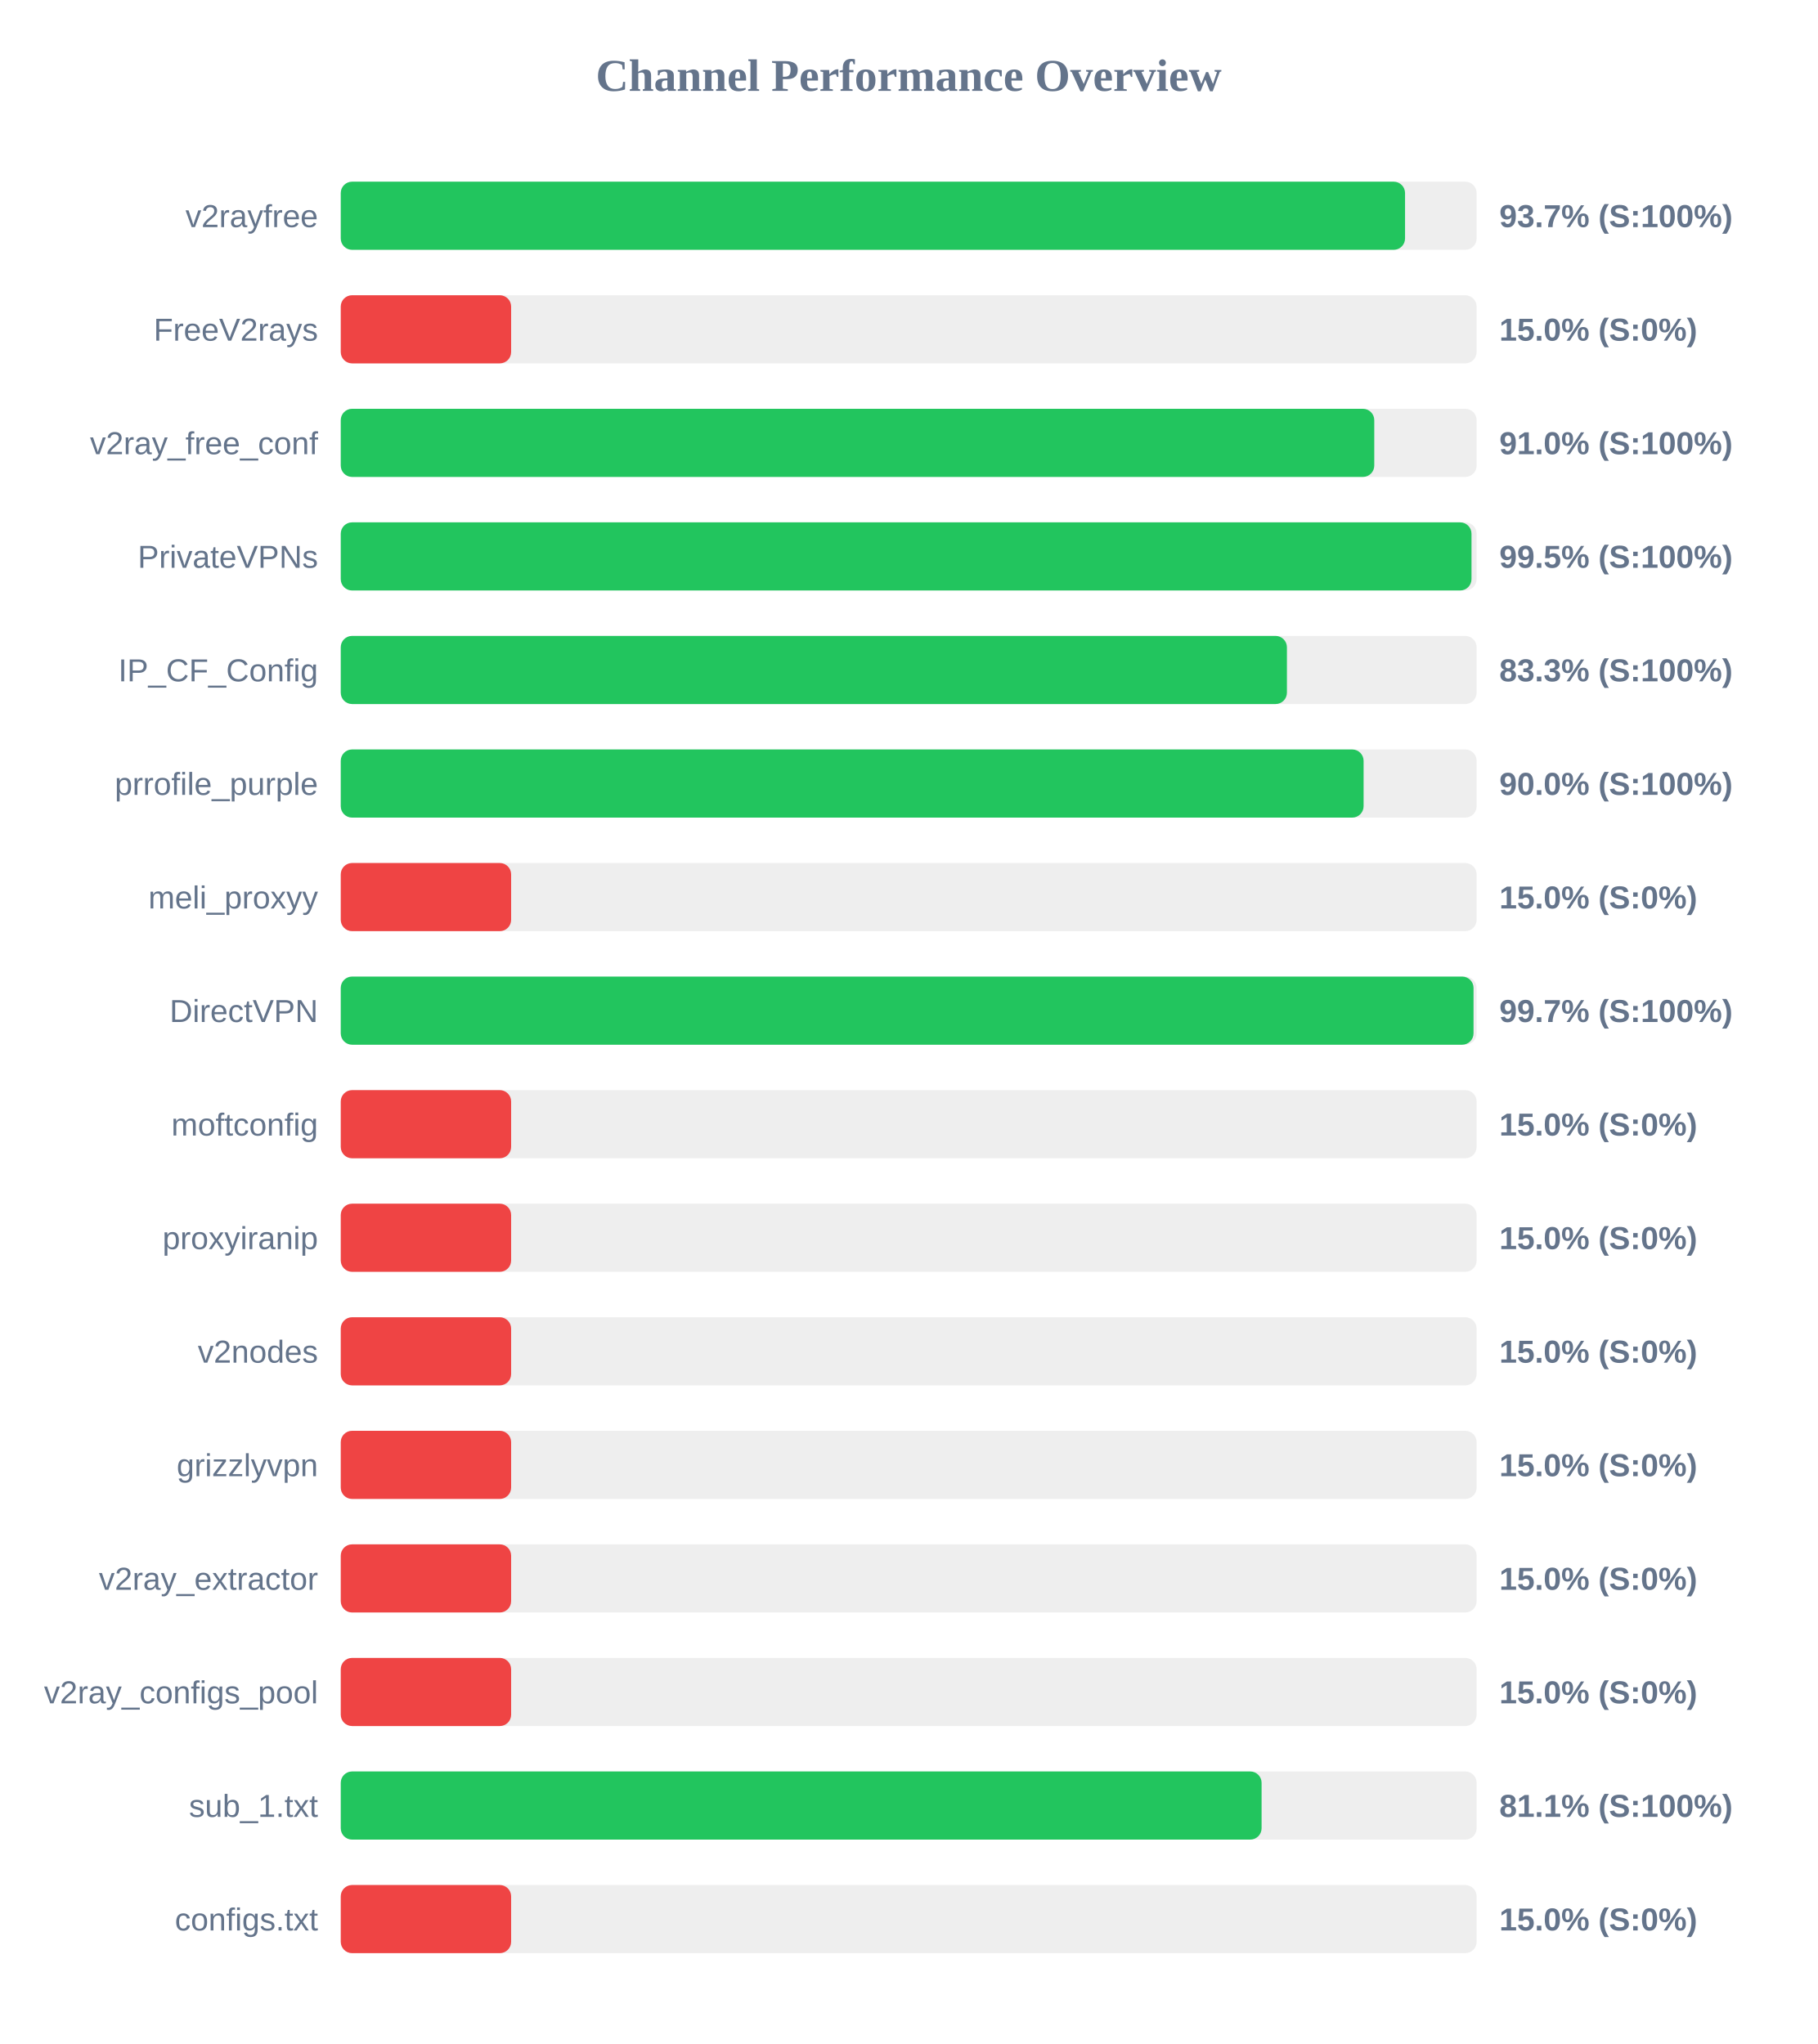
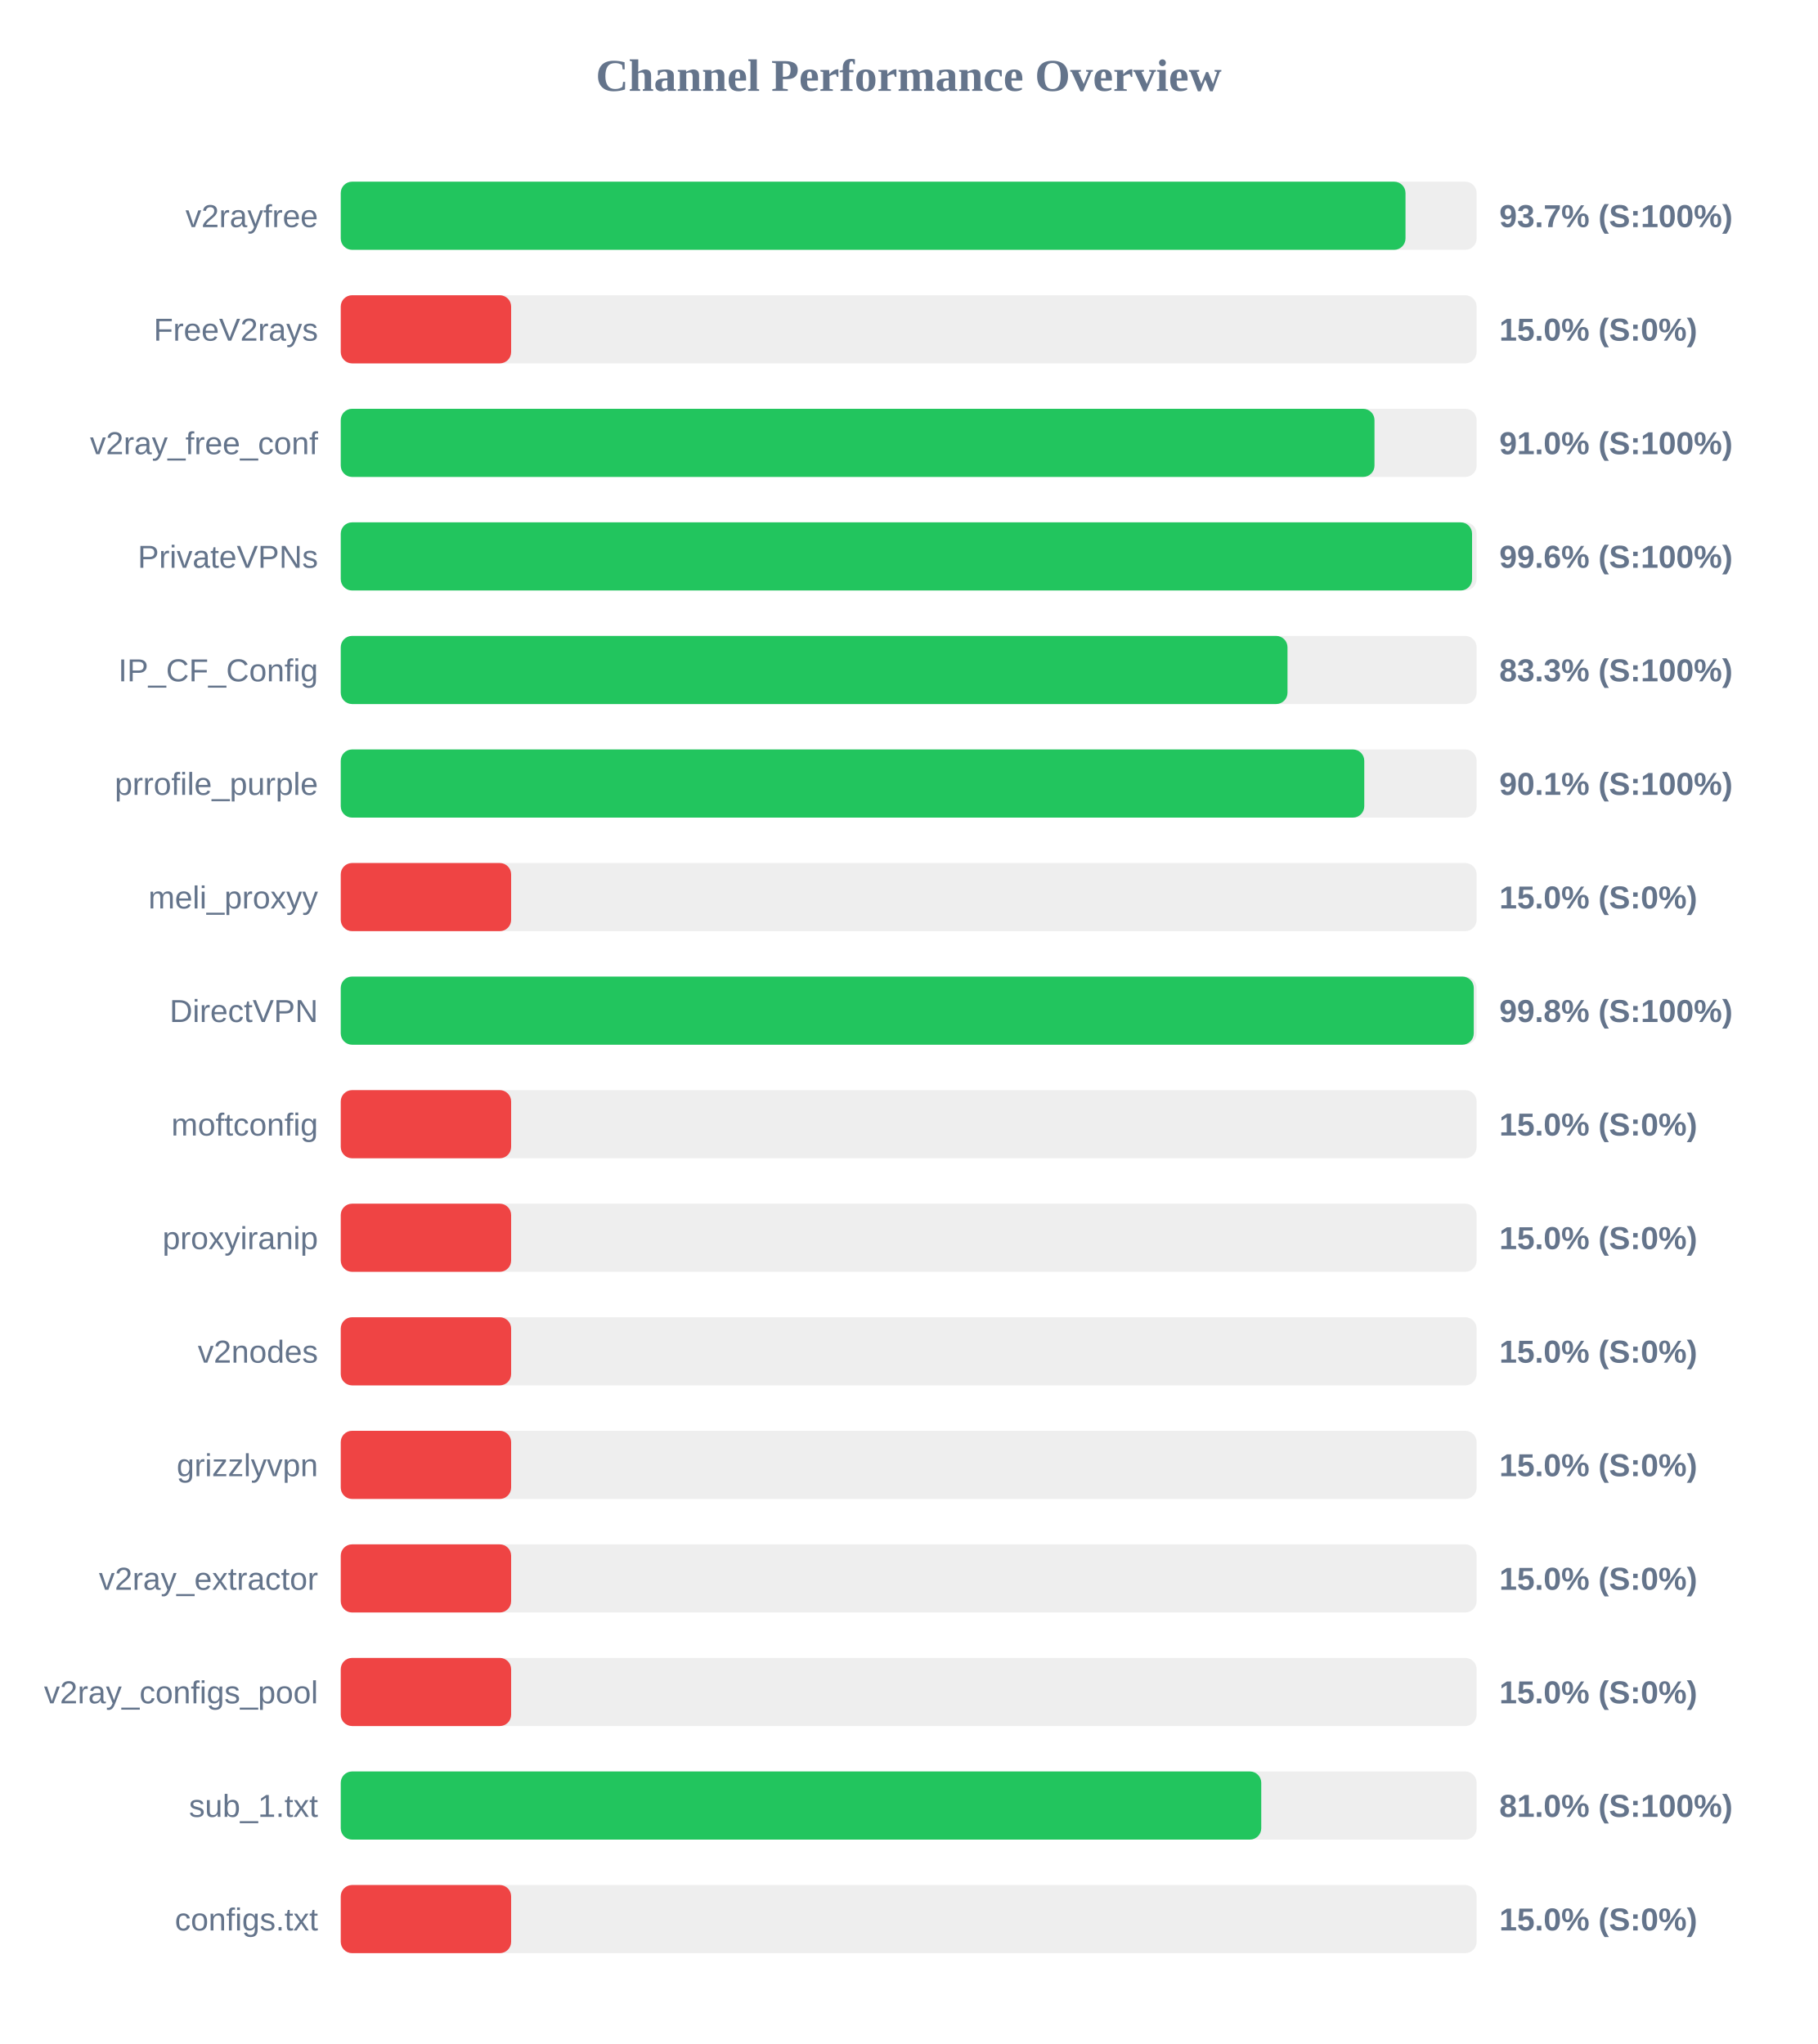
<svg xmlns="http://www.w3.org/2000/svg" width="800" height="900" version="1.1">
  <style>
        .row { font: 14px Arial; fill: #64748b; }
        .score { font: bold 14px Arial; fill: #64748b; }
    </style>
  <text x="400" y="40" text-anchor="middle" font-size="20px" font-weight="bold" fill="#64748b">Channel Performance Overview</text>
  <rect x="150" y="80" width="500" height="30" fill="#eee" rx="5" />
-   <rect x="150" y="80" width="468.5" height="30" fill="#22c55e" rx="5" />
+   <rect x="150" y="80" width="468.7" height="30" fill="#22c55e" rx="5" />
  <text x="140" y="100" text-anchor="end" class="row">v2rayfree</text>
  <text x="660" y="100" text-anchor="start" class="score">93.7% (S:100%)</text>
  <rect x="150" y="130" width="500" height="30" fill="#eee" rx="5" />
  <rect x="150" y="130" width="75.0" height="30" fill="#ef4444" rx="5" />
  <text x="140" y="150" text-anchor="end" class="row">FreeV2rays</text>
  <text x="660" y="150" text-anchor="start" class="score">15.0% (S:0%)</text>
  <rect x="150" y="180" width="500" height="30" fill="#eee" rx="5" />
-   <rect x="150" y="180" width="454.95" height="30" fill="#22c55e" rx="5" />
+   <rect x="150" y="180" width="455.05" height="30" fill="#22c55e" rx="5" />
  <text x="140" y="200" text-anchor="end" class="row">v2ray_free_conf</text>
  <text x="660" y="200" text-anchor="start" class="score">91.0% (S:100%)</text>
  <rect x="150" y="230" width="500" height="30" fill="#eee" rx="5" />
-   <rect x="150" y="230" width="497.75" height="30" fill="#22c55e" rx="5" />
+   <rect x="150" y="230" width="498.0" height="30" fill="#22c55e" rx="5" />
  <text x="140" y="250" text-anchor="end" class="row">PrivateVPNs</text>
-   <text x="660" y="250" text-anchor="start" class="score">99.5% (S:100%)</text>
+   <text x="660" y="250" text-anchor="start" class="score">99.6% (S:100%)</text>
  <rect x="150" y="280" width="500" height="30" fill="#eee" rx="5" />
-   <rect x="150" y="280" width="416.5" height="30" fill="#22c55e" rx="5" />
+   <rect x="150" y="280" width="416.75" height="30" fill="#22c55e" rx="5" />
  <text x="140" y="300" text-anchor="end" class="row">IP_CF_Config</text>
  <text x="660" y="300" text-anchor="start" class="score">83.3% (S:100%)</text>
  <rect x="150" y="330" width="500" height="30" fill="#eee" rx="5" />
-   <rect x="150" y="330" width="450.25" height="30" fill="#22c55e" rx="5" />
+   <rect x="150" y="330" width="450.55" height="30" fill="#22c55e" rx="5" />
  <text x="140" y="350" text-anchor="end" class="row">prrofile_purple</text>
-   <text x="660" y="350" text-anchor="start" class="score">90.0% (S:100%)</text>
+   <text x="660" y="350" text-anchor="start" class="score">90.1% (S:100%)</text>
  <rect x="150" y="380" width="500" height="30" fill="#eee" rx="5" />
  <rect x="150" y="380" width="75.0" height="30" fill="#ef4444" rx="5" />
  <text x="140" y="400" text-anchor="end" class="row">meli_proxyy</text>
  <text x="660" y="400" text-anchor="start" class="score">15.0% (S:0%)</text>
  <rect x="150" y="430" width="500" height="30" fill="#eee" rx="5" />
-   <rect x="150" y="430" width="498.65" height="30" fill="#22c55e" rx="5" />
+   <rect x="150" y="430" width="498.75" height="30" fill="#22c55e" rx="5" />
  <text x="140" y="450" text-anchor="end" class="row">DirectVPN</text>
-   <text x="660" y="450" text-anchor="start" class="score">99.7% (S:100%)</text>
+   <text x="660" y="450" text-anchor="start" class="score">99.8% (S:100%)</text>
  <rect x="150" y="480" width="500" height="30" fill="#eee" rx="5" />
  <rect x="150" y="480" width="75.0" height="30" fill="#ef4444" rx="5" />
  <text x="140" y="500" text-anchor="end" class="row">moftconfig</text>
  <text x="660" y="500" text-anchor="start" class="score">15.0% (S:0%)</text>
  <rect x="150" y="530" width="500" height="30" fill="#eee" rx="5" />
  <rect x="150" y="530" width="75.0" height="30" fill="#ef4444" rx="5" />
  <text x="140" y="550" text-anchor="end" class="row">proxyiranip</text>
  <text x="660" y="550" text-anchor="start" class="score">15.0% (S:0%)</text>
  <rect x="150" y="580" width="500" height="30" fill="#eee" rx="5" />
  <rect x="150" y="580" width="75.0" height="30" fill="#ef4444" rx="5" />
  <text x="140" y="600" text-anchor="end" class="row">v2nodes</text>
  <text x="660" y="600" text-anchor="start" class="score">15.0% (S:0%)</text>
  <rect x="150" y="630" width="500" height="30" fill="#eee" rx="5" />
  <rect x="150" y="630" width="75.0" height="30" fill="#ef4444" rx="5" />
  <text x="140" y="650" text-anchor="end" class="row">grizzlyvpn</text>
  <text x="660" y="650" text-anchor="start" class="score">15.0% (S:0%)</text>
  <rect x="150" y="680" width="500" height="30" fill="#eee" rx="5" />
  <rect x="150" y="680" width="75.0" height="30" fill="#ef4444" rx="5" />
  <text x="140" y="700" text-anchor="end" class="row">v2ray_extractor</text>
  <text x="660" y="700" text-anchor="start" class="score">15.0% (S:0%)</text>
  <rect x="150" y="730" width="500" height="30" fill="#eee" rx="5" />
  <rect x="150" y="730" width="75.0" height="30" fill="#ef4444" rx="5" />
  <text x="140" y="750" text-anchor="end" class="row">v2ray_configs_pool</text>
  <text x="660" y="750" text-anchor="start" class="score">15.0% (S:0%)</text>
  <rect x="150" y="780" width="500" height="30" fill="#eee" rx="5" />
-   <rect x="150" y="780" width="405.35" height="30" fill="#22c55e" rx="5" />
+   <rect x="150" y="780" width="405.2" height="30" fill="#22c55e" rx="5" />
  <text x="140" y="800" text-anchor="end" class="row">sub_1.txt</text>
-   <text x="660" y="800" text-anchor="start" class="score">81.1% (S:100%)</text>
+   <text x="660" y="800" text-anchor="start" class="score">81.0% (S:100%)</text>
  <rect x="150" y="830" width="500" height="30" fill="#eee" rx="5" />
  <rect x="150" y="830" width="75.0" height="30" fill="#ef4444" rx="5" />
  <text x="140" y="850" text-anchor="end" class="row">configs.txt</text>
  <text x="660" y="850" text-anchor="start" class="score">15.0% (S:0%)</text>
</svg>
